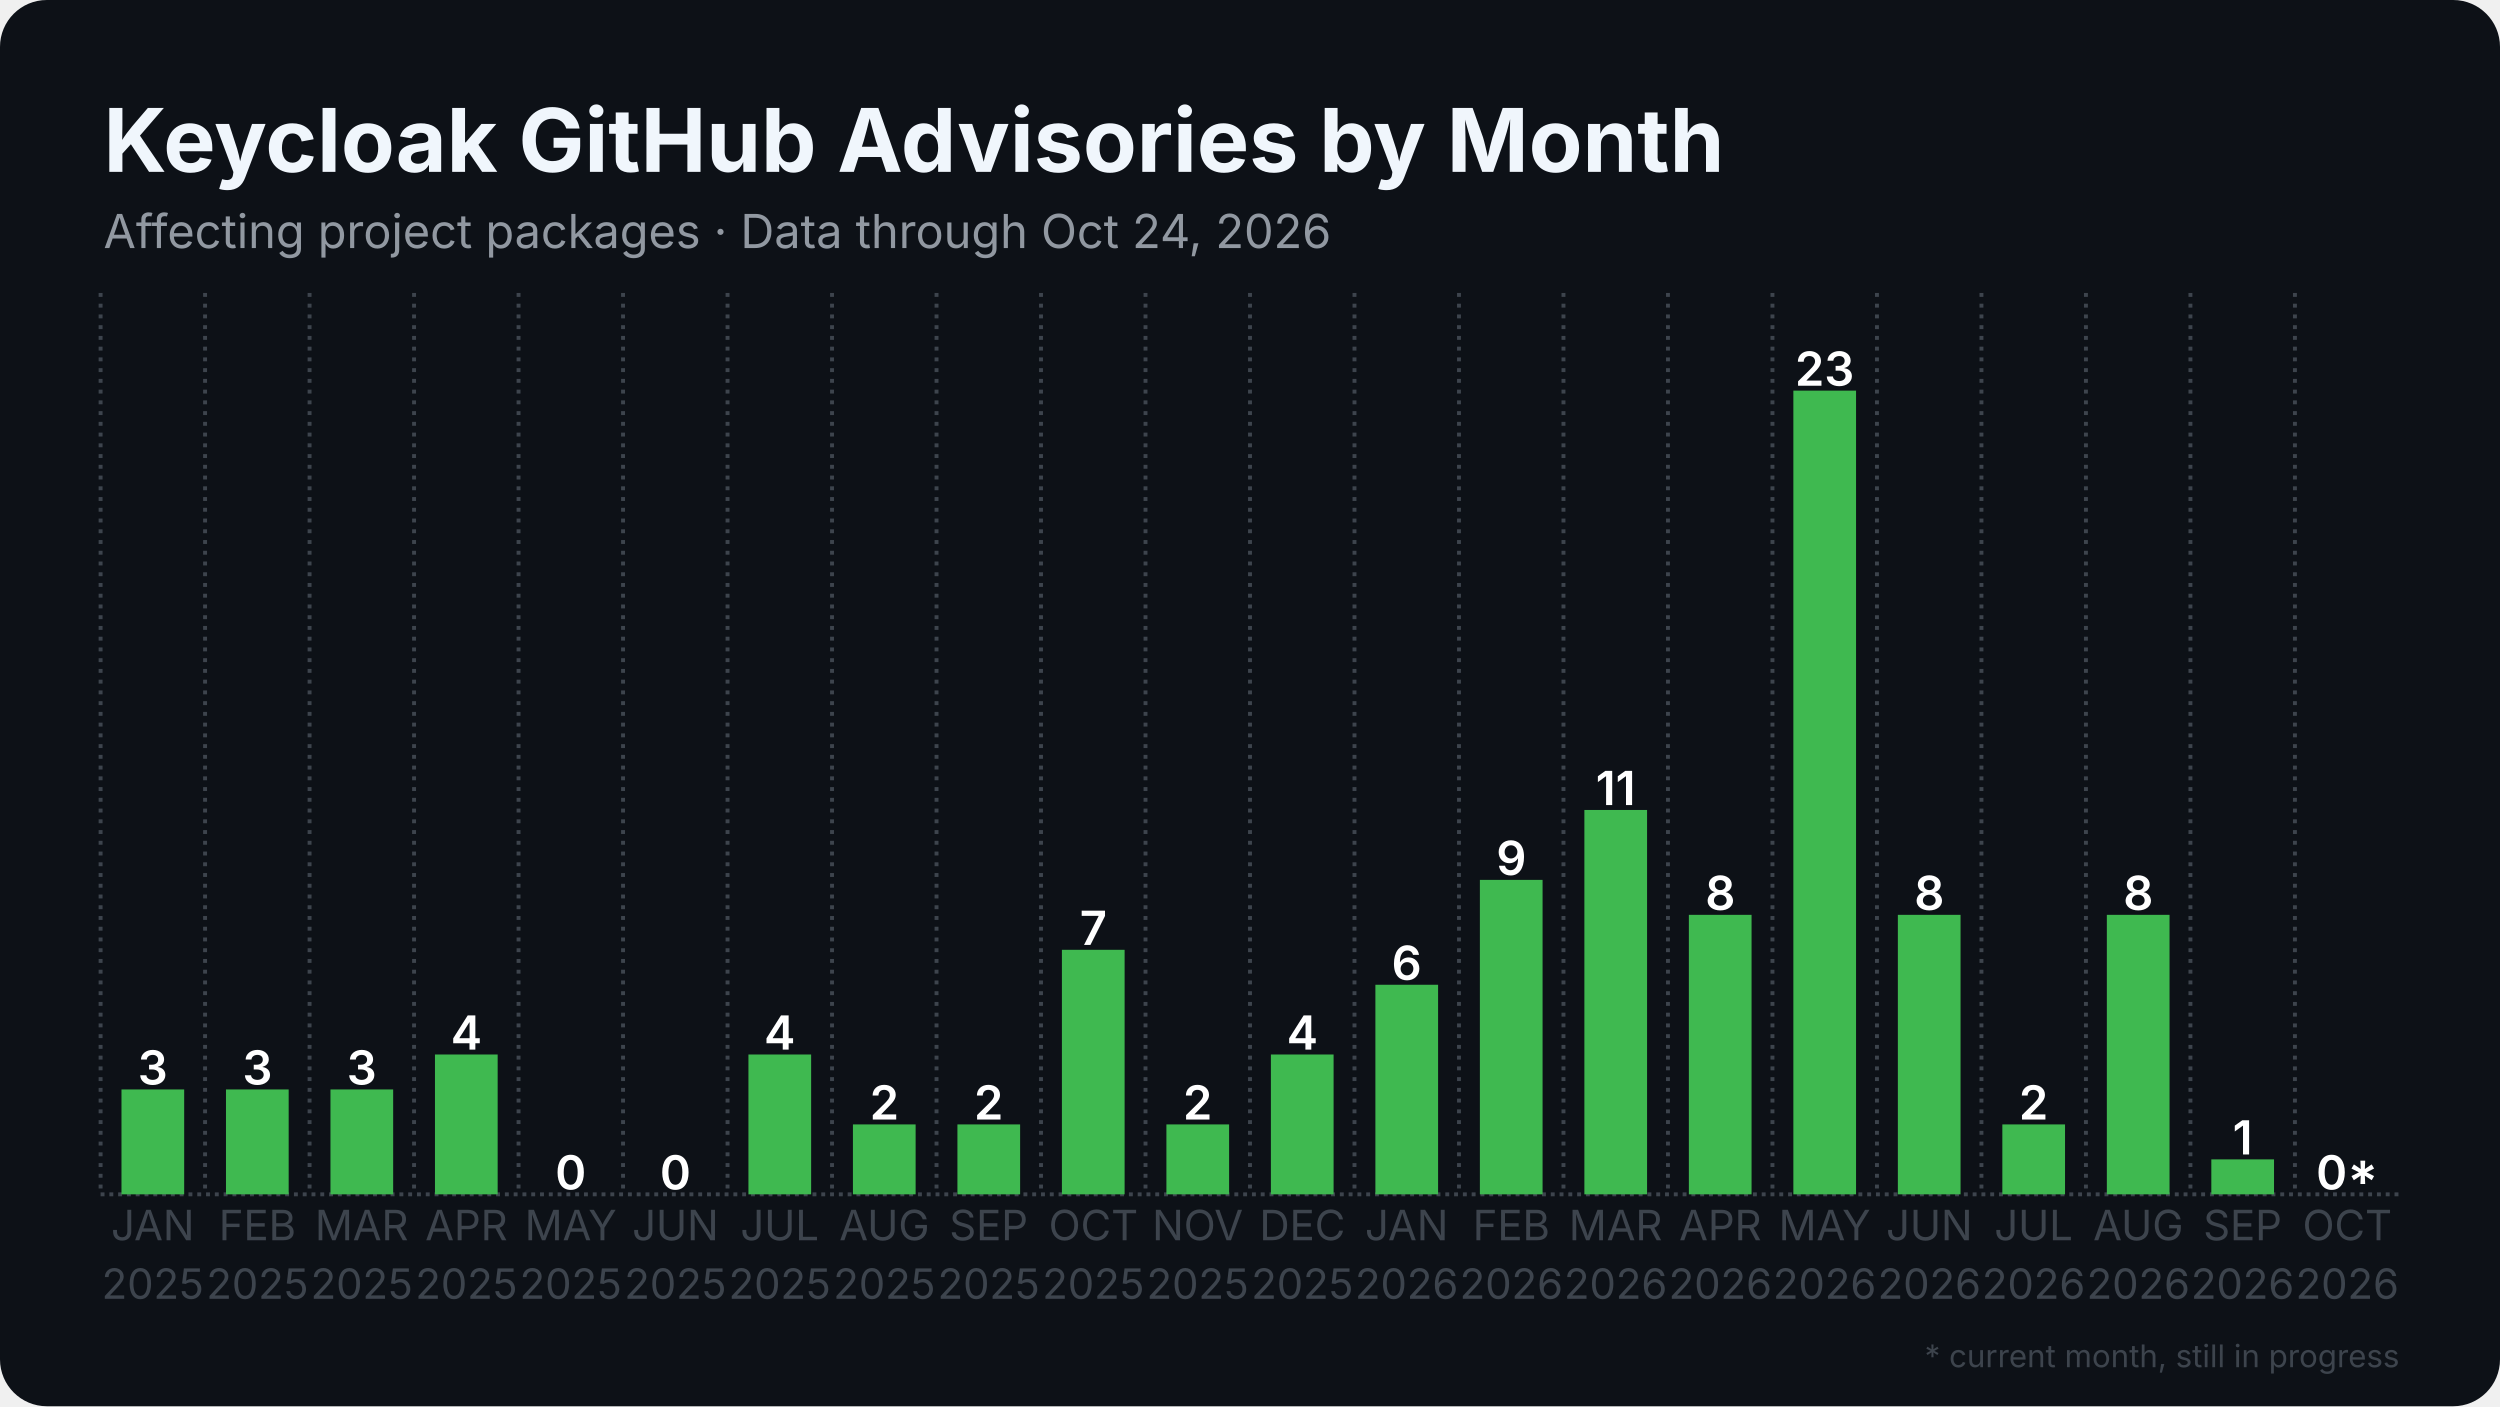
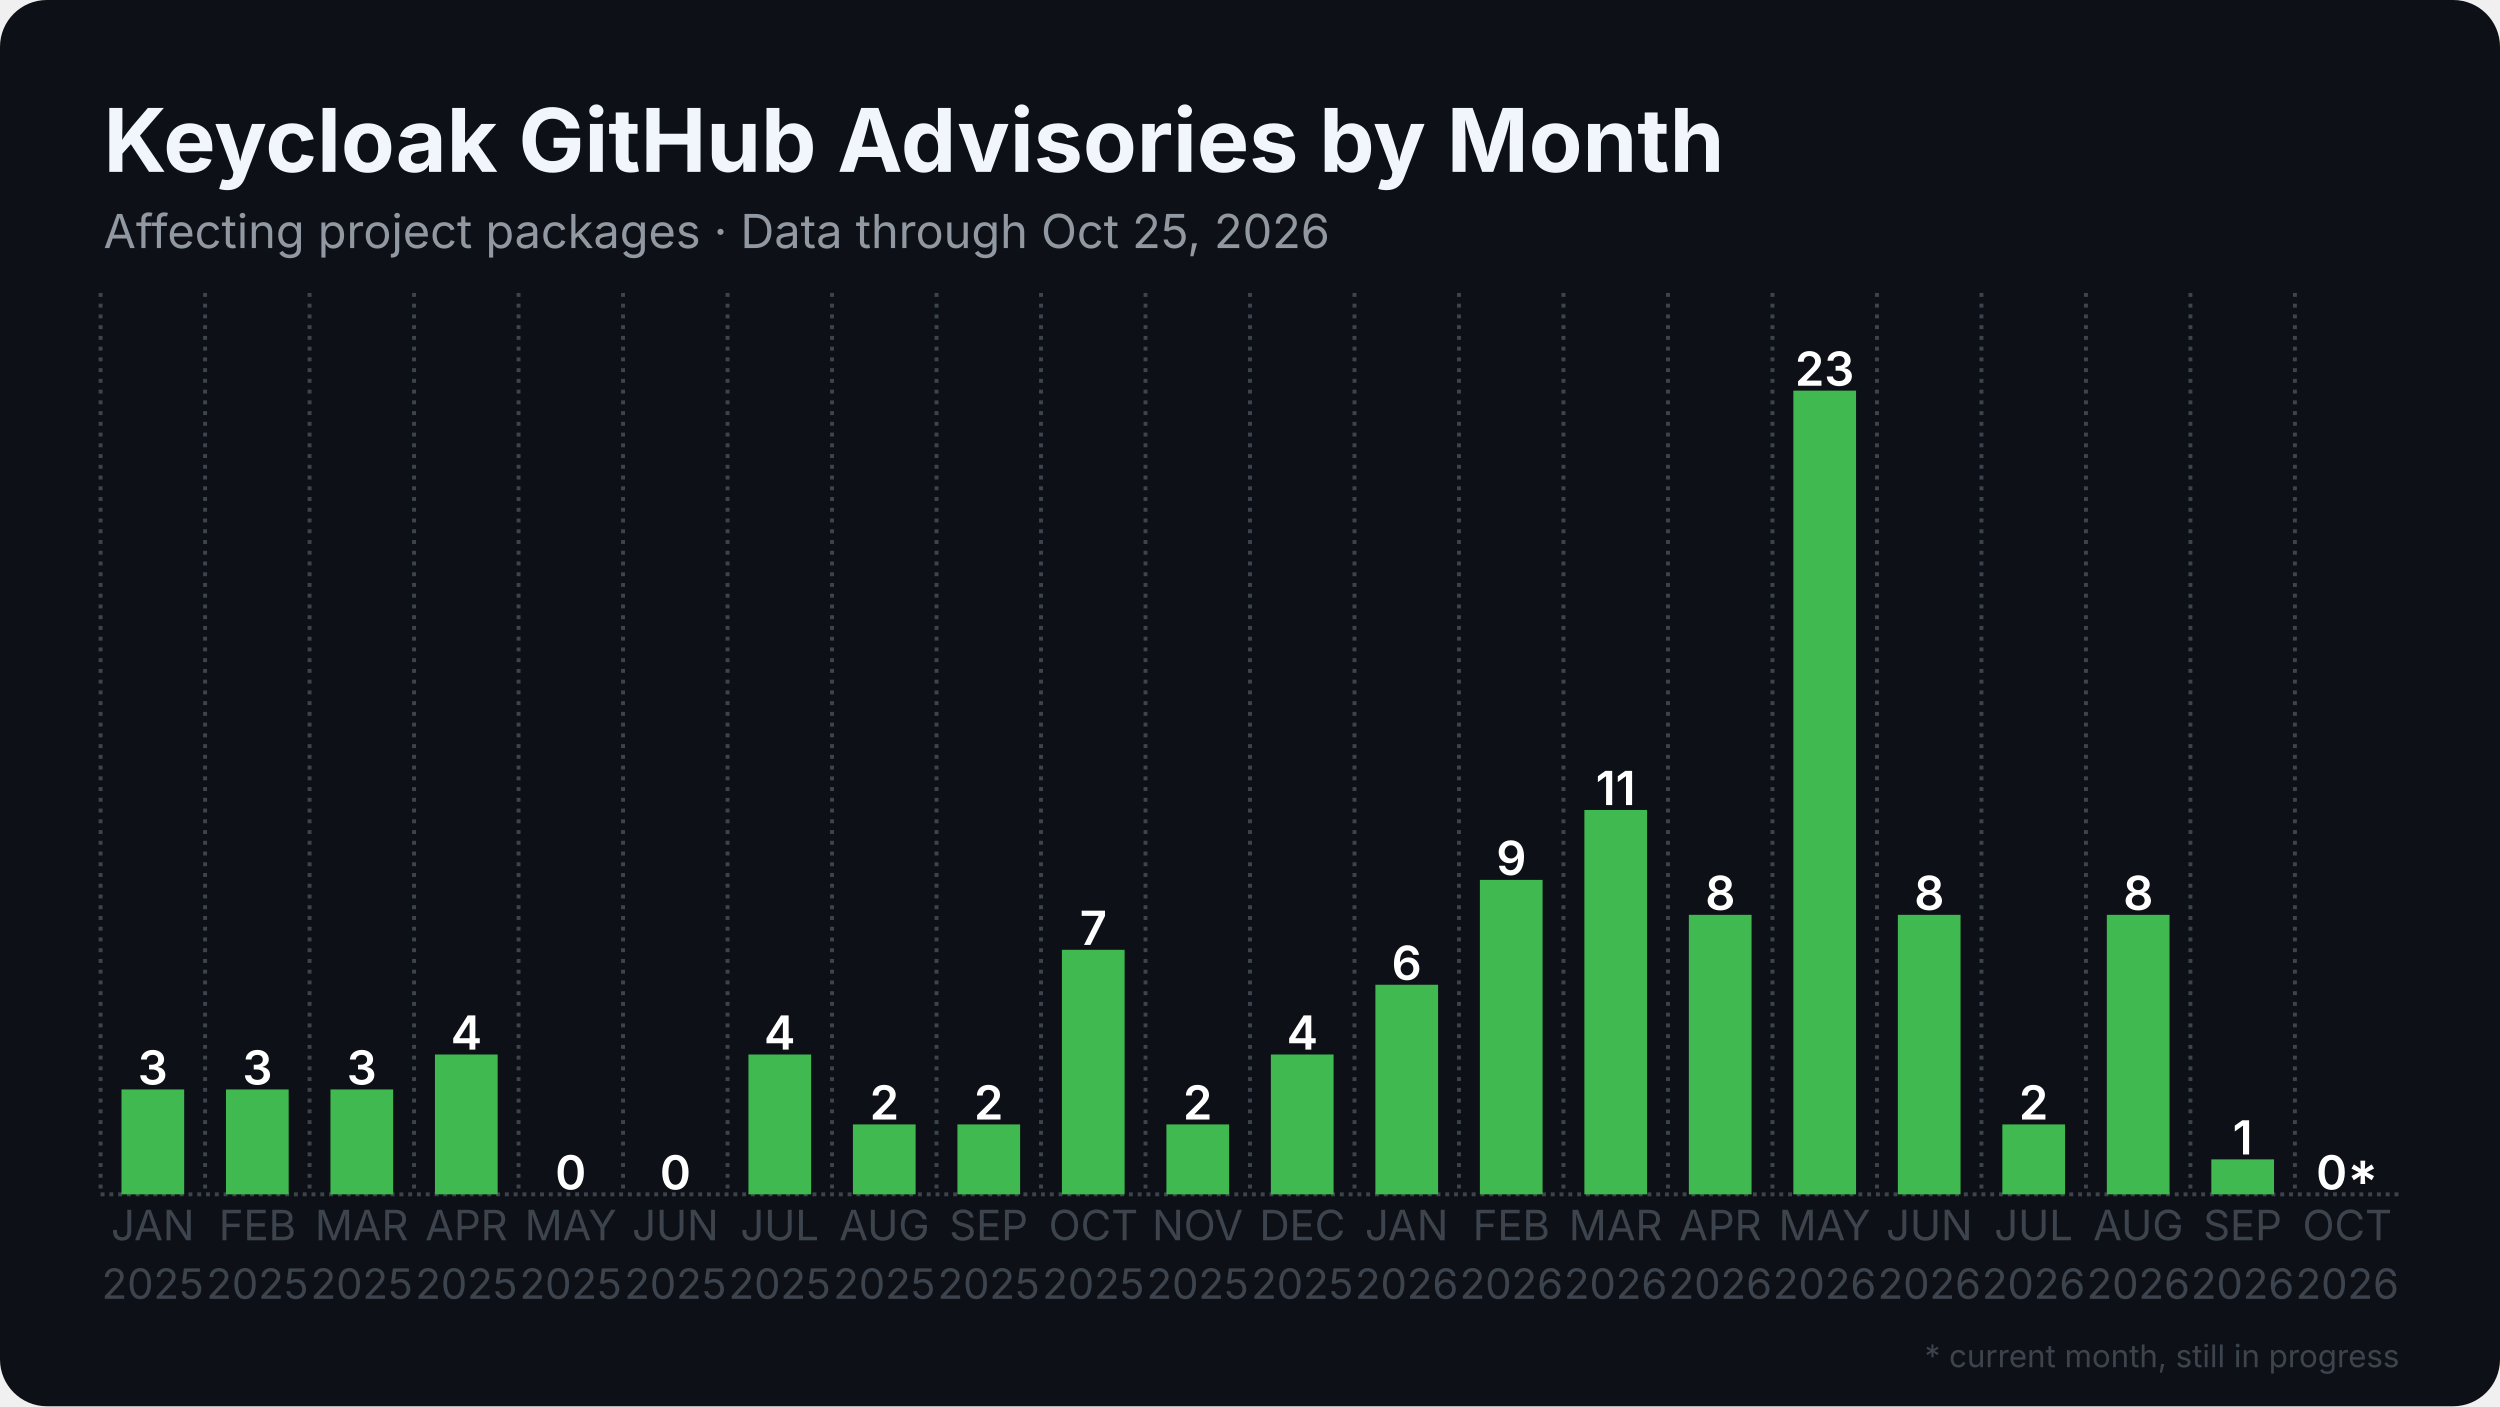
<svg xmlns="http://www.w3.org/2000/svg" width="1280" height="720" viewBox="0 0 1280 720">
  <rect width="1280" height="720" rx="24" fill="#0d1117" />
  <defs>
    <pattern id="stripes" width="12" height="12" patternUnits="userSpaceOnUse" patternTransform="rotate(45)">
      <rect width="12" height="12" fill="none" />
      <rect width="5" height="12" fill="#0d1117" opacity="0.85" />
    </pattern>
  </defs>
  <line x1="51.5" y1="611.5" x2="1228.5" y2="611.5" stroke="#3d444d" stroke-width="2" stroke-dasharray="2 2.5" />
  <line x1="51.5" y1="150.0" x2="51.5" y2="611.5" stroke="#3d444d" stroke-width="2" stroke-dasharray="2 3.5" />
  <line x1="105.0" y1="150.0" x2="105.0" y2="611.5" stroke="#3d444d" stroke-width="2" stroke-dasharray="2 3.5" />
  <line x1="158.5" y1="150.0" x2="158.5" y2="611.5" stroke="#3d444d" stroke-width="2" stroke-dasharray="2 3.5" />
  <line x1="212.0" y1="150.0" x2="212.0" y2="611.5" stroke="#3d444d" stroke-width="2" stroke-dasharray="2 3.5" />
  <line x1="265.5" y1="150.0" x2="265.5" y2="611.5" stroke="#3d444d" stroke-width="2" stroke-dasharray="2 3.5" />
  <line x1="319.0" y1="150.0" x2="319.0" y2="611.5" stroke="#3d444d" stroke-width="2" stroke-dasharray="2 3.5" />
  <line x1="372.5" y1="150.0" x2="372.5" y2="611.5" stroke="#3d444d" stroke-width="2" stroke-dasharray="2 3.5" />
  <line x1="426.0" y1="150.0" x2="426.0" y2="611.5" stroke="#3d444d" stroke-width="2" stroke-dasharray="2 3.5" />
  <line x1="479.5" y1="150.0" x2="479.5" y2="611.5" stroke="#3d444d" stroke-width="2" stroke-dasharray="2 3.5" />
  <line x1="533.0" y1="150.0" x2="533.0" y2="611.5" stroke="#3d444d" stroke-width="2" stroke-dasharray="2 3.5" />
  <line x1="586.5" y1="150.0" x2="586.5" y2="611.5" stroke="#3d444d" stroke-width="2" stroke-dasharray="2 3.5" />
  <line x1="640.0" y1="150.0" x2="640.0" y2="611.5" stroke="#3d444d" stroke-width="2" stroke-dasharray="2 3.5" />
  <line x1="693.5" y1="150.0" x2="693.5" y2="611.5" stroke="#3d444d" stroke-width="2" stroke-dasharray="2 3.5" />
  <line x1="747.0" y1="150.0" x2="747.0" y2="611.5" stroke="#3d444d" stroke-width="2" stroke-dasharray="2 3.5" />
  <line x1="800.5" y1="150.0" x2="800.5" y2="611.5" stroke="#3d444d" stroke-width="2" stroke-dasharray="2 3.5" />
  <line x1="854.0" y1="150.0" x2="854.0" y2="611.5" stroke="#3d444d" stroke-width="2" stroke-dasharray="2 3.5" />
  <line x1="907.5" y1="150.0" x2="907.5" y2="611.5" stroke="#3d444d" stroke-width="2" stroke-dasharray="2 3.5" />
  <line x1="961.0" y1="150.0" x2="961.0" y2="611.5" stroke="#3d444d" stroke-width="2" stroke-dasharray="2 3.5" />
  <line x1="1014.5" y1="150.0" x2="1014.5" y2="611.5" stroke="#3d444d" stroke-width="2" stroke-dasharray="2 3.5" />
  <line x1="1068.0" y1="150.0" x2="1068.0" y2="611.5" stroke="#3d444d" stroke-width="2" stroke-dasharray="2 3.5" />
  <line x1="1121.5" y1="150.0" x2="1121.5" y2="611.5" stroke="#3d444d" stroke-width="2" stroke-dasharray="2 3.5" />
  <line x1="1175.0" y1="150.0" x2="1175.0" y2="611.5" stroke="#3d444d" stroke-width="2" stroke-dasharray="2 3.5" />
  <rect x="62.2" y="557.8" width="32.1" height="53.7" fill="#3fb950" />
  <text x="78.2" y="555.3" text-anchor="middle" font-family="Inter, Segoe UI, Helvetica, Arial, sans-serif" font-size="24.1" font-weight="600" fill="#ffffff">3</text>
  <rect x="115.7" y="557.8" width="32.1" height="53.7" fill="#3fb950" />
  <text x="131.8" y="555.3" text-anchor="middle" font-family="Inter, Segoe UI, Helvetica, Arial, sans-serif" font-size="24.1" font-weight="600" fill="#ffffff">3</text>
  <rect x="169.2" y="557.8" width="32.1" height="53.7" fill="#3fb950" />
  <text x="185.2" y="555.3" text-anchor="middle" font-family="Inter, Segoe UI, Helvetica, Arial, sans-serif" font-size="24.1" font-weight="600" fill="#ffffff">3</text>
  <rect x="222.7" y="539.9" width="32.1" height="71.6" fill="#3fb950" />
  <text x="238.8" y="537.4" text-anchor="middle" font-family="Inter, Segoe UI, Helvetica, Arial, sans-serif" font-size="24.1" font-weight="600" fill="#ffffff">4</text>
  <rect x="276.2" y="611.5" width="32.1" height="0.0" fill="#3fb950" />
  <text x="292.2" y="609.0" text-anchor="middle" font-family="Inter, Segoe UI, Helvetica, Arial, sans-serif" font-size="24.1" font-weight="600" fill="#ffffff">0</text>
  <rect x="329.7" y="611.5" width="32.1" height="0.0" fill="#3fb950" />
  <text x="345.8" y="609.0" text-anchor="middle" font-family="Inter, Segoe UI, Helvetica, Arial, sans-serif" font-size="24.1" font-weight="600" fill="#ffffff">0</text>
  <rect x="383.2" y="539.9" width="32.1" height="71.6" fill="#3fb950" />
  <text x="399.2" y="537.4" text-anchor="middle" font-family="Inter, Segoe UI, Helvetica, Arial, sans-serif" font-size="24.1" font-weight="600" fill="#ffffff">4</text>
  <rect x="436.7" y="575.7" width="32.1" height="35.8" fill="#3fb950" />
  <text x="452.8" y="573.2" text-anchor="middle" font-family="Inter, Segoe UI, Helvetica, Arial, sans-serif" font-size="24.1" font-weight="600" fill="#ffffff">2</text>
  <rect x="490.2" y="575.7" width="32.1" height="35.8" fill="#3fb950" />
  <text x="506.2" y="573.2" text-anchor="middle" font-family="Inter, Segoe UI, Helvetica, Arial, sans-serif" font-size="24.1" font-weight="600" fill="#ffffff">2</text>
  <rect x="543.7" y="486.3" width="32.1" height="125.2" fill="#3fb950" />
  <text x="559.8" y="483.8" text-anchor="middle" font-family="Inter, Segoe UI, Helvetica, Arial, sans-serif" font-size="24.1" font-weight="600" fill="#ffffff">7</text>
  <rect x="597.2" y="575.7" width="32.1" height="35.8" fill="#3fb950" />
  <text x="613.2" y="573.2" text-anchor="middle" font-family="Inter, Segoe UI, Helvetica, Arial, sans-serif" font-size="24.1" font-weight="600" fill="#ffffff">2</text>
  <rect x="650.7" y="539.9" width="32.1" height="71.6" fill="#3fb950" />
  <text x="666.8" y="537.4" text-anchor="middle" font-family="Inter, Segoe UI, Helvetica, Arial, sans-serif" font-size="24.1" font-weight="600" fill="#ffffff">4</text>
  <rect x="704.2" y="504.2" width="32.1" height="107.3" fill="#3fb950" />
  <text x="720.2" y="501.7" text-anchor="middle" font-family="Inter, Segoe UI, Helvetica, Arial, sans-serif" font-size="24.1" font-weight="600" fill="#ffffff">6</text>
  <rect x="757.7" y="450.5" width="32.1" height="161.0" fill="#3fb950" />
  <text x="773.8" y="448.0" text-anchor="middle" font-family="Inter, Segoe UI, Helvetica, Arial, sans-serif" font-size="24.1" font-weight="600" fill="#ffffff">9</text>
  <rect x="811.2" y="414.7" width="32.1" height="196.8" fill="#3fb950" />
  <text x="827.2" y="412.2" text-anchor="middle" font-family="Inter, Segoe UI, Helvetica, Arial, sans-serif" font-size="24.1" font-weight="600" fill="#ffffff">11</text>
  <rect x="864.7" y="468.4" width="32.1" height="143.1" fill="#3fb950" />
  <text x="880.8" y="465.9" text-anchor="middle" font-family="Inter, Segoe UI, Helvetica, Arial, sans-serif" font-size="24.1" font-weight="600" fill="#ffffff">8</text>
  <rect x="918.2" y="200.0" width="32.1" height="411.5" fill="#3fb950" />
  <text x="934.2" y="197.5" text-anchor="middle" font-family="Inter, Segoe UI, Helvetica, Arial, sans-serif" font-size="24.1" font-weight="600" fill="#ffffff">23</text>
  <rect x="971.7" y="468.4" width="32.1" height="143.1" fill="#3fb950" />
  <text x="987.8" y="465.9" text-anchor="middle" font-family="Inter, Segoe UI, Helvetica, Arial, sans-serif" font-size="24.1" font-weight="600" fill="#ffffff">8</text>
  <rect x="1025.2" y="575.7" width="32.1" height="35.8" fill="#3fb950" />
  <text x="1041.2" y="573.2" text-anchor="middle" font-family="Inter, Segoe UI, Helvetica, Arial, sans-serif" font-size="24.1" font-weight="600" fill="#ffffff">2</text>
  <rect x="1078.7" y="468.4" width="32.1" height="143.1" fill="#3fb950" />
  <text x="1094.8" y="465.9" text-anchor="middle" font-family="Inter, Segoe UI, Helvetica, Arial, sans-serif" font-size="24.1" font-weight="600" fill="#ffffff">8</text>
  <rect x="1132.2" y="593.6" width="32.1" height="17.9" fill="#3fb950" />
  <text x="1148.2" y="591.1" text-anchor="middle" font-family="Inter, Segoe UI, Helvetica, Arial, sans-serif" font-size="24.1" font-weight="600" fill="#ffffff">1</text>
  <rect x="1185.7" y="611.5" width="32.1" height="0.0" fill="#3fb950" opacity="0.35" />
  <rect x="1185.7" y="611.5" width="32.1" height="0.0" fill="url(#stripes)" />
  <text x="1201.8" y="609.0" text-anchor="middle" font-family="Inter, Segoe UI, Helvetica, Arial, sans-serif" font-size="24.1" font-weight="600" fill="#ffffff">0*</text>
  <text x="78.2" y="635" text-anchor="middle" font-family="Inter, Segoe UI, Helvetica, Arial, sans-serif" font-size="21.4" fill="#3d444d">JAN</text>
  <text x="78.2" y="665" text-anchor="middle" font-family="Inter, Segoe UI, Helvetica, Arial, sans-serif" font-size="21.4" fill="#3d444d">2025</text>
  <text x="131.8" y="635" text-anchor="middle" font-family="Inter, Segoe UI, Helvetica, Arial, sans-serif" font-size="21.4" fill="#3d444d">FEB</text>
  <text x="131.8" y="665" text-anchor="middle" font-family="Inter, Segoe UI, Helvetica, Arial, sans-serif" font-size="21.4" fill="#3d444d">2025</text>
  <text x="185.2" y="635" text-anchor="middle" font-family="Inter, Segoe UI, Helvetica, Arial, sans-serif" font-size="21.4" fill="#3d444d">MAR</text>
  <text x="185.2" y="665" text-anchor="middle" font-family="Inter, Segoe UI, Helvetica, Arial, sans-serif" font-size="21.4" fill="#3d444d">2025</text>
  <text x="238.8" y="635" text-anchor="middle" font-family="Inter, Segoe UI, Helvetica, Arial, sans-serif" font-size="21.4" fill="#3d444d">APR</text>
  <text x="238.8" y="665" text-anchor="middle" font-family="Inter, Segoe UI, Helvetica, Arial, sans-serif" font-size="21.4" fill="#3d444d">2025</text>
  <text x="292.2" y="635" text-anchor="middle" font-family="Inter, Segoe UI, Helvetica, Arial, sans-serif" font-size="21.4" fill="#3d444d">MAY</text>
  <text x="292.2" y="665" text-anchor="middle" font-family="Inter, Segoe UI, Helvetica, Arial, sans-serif" font-size="21.4" fill="#3d444d">2025</text>
  <text x="345.8" y="635" text-anchor="middle" font-family="Inter, Segoe UI, Helvetica, Arial, sans-serif" font-size="21.4" fill="#3d444d">JUN</text>
  <text x="345.8" y="665" text-anchor="middle" font-family="Inter, Segoe UI, Helvetica, Arial, sans-serif" font-size="21.4" fill="#3d444d">2025</text>
  <text x="399.2" y="635" text-anchor="middle" font-family="Inter, Segoe UI, Helvetica, Arial, sans-serif" font-size="21.4" fill="#3d444d">JUL</text>
  <text x="399.2" y="665" text-anchor="middle" font-family="Inter, Segoe UI, Helvetica, Arial, sans-serif" font-size="21.4" fill="#3d444d">2025</text>
  <text x="452.8" y="635" text-anchor="middle" font-family="Inter, Segoe UI, Helvetica, Arial, sans-serif" font-size="21.4" fill="#3d444d">AUG</text>
  <text x="452.8" y="665" text-anchor="middle" font-family="Inter, Segoe UI, Helvetica, Arial, sans-serif" font-size="21.4" fill="#3d444d">2025</text>
  <text x="506.2" y="635" text-anchor="middle" font-family="Inter, Segoe UI, Helvetica, Arial, sans-serif" font-size="21.4" fill="#3d444d">SEP</text>
  <text x="506.2" y="665" text-anchor="middle" font-family="Inter, Segoe UI, Helvetica, Arial, sans-serif" font-size="21.4" fill="#3d444d">2025</text>
  <text x="559.8" y="635" text-anchor="middle" font-family="Inter, Segoe UI, Helvetica, Arial, sans-serif" font-size="21.4" fill="#3d444d">OCT</text>
  <text x="559.8" y="665" text-anchor="middle" font-family="Inter, Segoe UI, Helvetica, Arial, sans-serif" font-size="21.4" fill="#3d444d">2025</text>
  <text x="613.2" y="635" text-anchor="middle" font-family="Inter, Segoe UI, Helvetica, Arial, sans-serif" font-size="21.4" fill="#3d444d">NOV</text>
  <text x="613.2" y="665" text-anchor="middle" font-family="Inter, Segoe UI, Helvetica, Arial, sans-serif" font-size="21.4" fill="#3d444d">2025</text>
  <text x="666.8" y="635" text-anchor="middle" font-family="Inter, Segoe UI, Helvetica, Arial, sans-serif" font-size="21.4" fill="#3d444d">DEC</text>
  <text x="666.8" y="665" text-anchor="middle" font-family="Inter, Segoe UI, Helvetica, Arial, sans-serif" font-size="21.4" fill="#3d444d">2025</text>
  <text x="720.2" y="635" text-anchor="middle" font-family="Inter, Segoe UI, Helvetica, Arial, sans-serif" font-size="21.4" fill="#3d444d">JAN</text>
  <text x="720.2" y="665" text-anchor="middle" font-family="Inter, Segoe UI, Helvetica, Arial, sans-serif" font-size="21.4" fill="#3d444d">2026</text>
  <text x="773.8" y="635" text-anchor="middle" font-family="Inter, Segoe UI, Helvetica, Arial, sans-serif" font-size="21.4" fill="#3d444d">FEB</text>
  <text x="773.8" y="665" text-anchor="middle" font-family="Inter, Segoe UI, Helvetica, Arial, sans-serif" font-size="21.4" fill="#3d444d">2026</text>
  <text x="827.2" y="635" text-anchor="middle" font-family="Inter, Segoe UI, Helvetica, Arial, sans-serif" font-size="21.4" fill="#3d444d">MAR</text>
  <text x="827.2" y="665" text-anchor="middle" font-family="Inter, Segoe UI, Helvetica, Arial, sans-serif" font-size="21.4" fill="#3d444d">2026</text>
  <text x="880.8" y="635" text-anchor="middle" font-family="Inter, Segoe UI, Helvetica, Arial, sans-serif" font-size="21.4" fill="#3d444d">APR</text>
  <text x="880.8" y="665" text-anchor="middle" font-family="Inter, Segoe UI, Helvetica, Arial, sans-serif" font-size="21.4" fill="#3d444d">2026</text>
  <text x="934.2" y="635" text-anchor="middle" font-family="Inter, Segoe UI, Helvetica, Arial, sans-serif" font-size="21.4" fill="#3d444d">MAY</text>
  <text x="934.2" y="665" text-anchor="middle" font-family="Inter, Segoe UI, Helvetica, Arial, sans-serif" font-size="21.4" fill="#3d444d">2026</text>
  <text x="987.8" y="635" text-anchor="middle" font-family="Inter, Segoe UI, Helvetica, Arial, sans-serif" font-size="21.4" fill="#3d444d">JUN</text>
  <text x="987.8" y="665" text-anchor="middle" font-family="Inter, Segoe UI, Helvetica, Arial, sans-serif" font-size="21.4" fill="#3d444d">2026</text>
  <text x="1041.2" y="635" text-anchor="middle" font-family="Inter, Segoe UI, Helvetica, Arial, sans-serif" font-size="21.4" fill="#3d444d">JUL</text>
  <text x="1041.2" y="665" text-anchor="middle" font-family="Inter, Segoe UI, Helvetica, Arial, sans-serif" font-size="21.4" fill="#3d444d">2026</text>
  <text x="1094.8" y="635" text-anchor="middle" font-family="Inter, Segoe UI, Helvetica, Arial, sans-serif" font-size="21.4" fill="#3d444d">AUG</text>
  <text x="1094.8" y="665" text-anchor="middle" font-family="Inter, Segoe UI, Helvetica, Arial, sans-serif" font-size="21.4" fill="#3d444d">2026</text>
  <text x="1148.2" y="635" text-anchor="middle" font-family="Inter, Segoe UI, Helvetica, Arial, sans-serif" font-size="21.4" fill="#3d444d">SEP</text>
  <text x="1148.2" y="665" text-anchor="middle" font-family="Inter, Segoe UI, Helvetica, Arial, sans-serif" font-size="21.4" fill="#3d444d">2026</text>
  <text x="1201.8" y="635" text-anchor="middle" font-family="Inter, Segoe UI, Helvetica, Arial, sans-serif" font-size="21.4" fill="#3d444d">OCT</text>
  <text x="1201.8" y="665" text-anchor="middle" font-family="Inter, Segoe UI, Helvetica, Arial, sans-serif" font-size="21.4" fill="#3d444d">2026</text>
  <text x="53.0" y="88.0" font-family="Inter, Segoe UI, Helvetica, Arial, sans-serif" font-size="45" font-weight="700" fill="#f0f6fc">Keycloak GitHub Advisories by Month</text>
-   <text x="53.0" y="127.0" font-family="Inter, Segoe UI, Helvetica, Arial, sans-serif" font-size="24" fill="#9198a1">Affecting project packages · Data through Oct 24, 2026</text>
+   <text x="53.0" y="127.0" font-family="Inter, Segoe UI, Helvetica, Arial, sans-serif" font-size="24" fill="#9198a1">Affecting project packages · Data through Oct 25, 2026</text>
  <text x="1228.5" y="700" text-anchor="end" font-family="Inter, Segoe UI, Helvetica, Arial, sans-serif" font-size="16" fill="#3d444d">* current month, still in progress</text>
</svg>
